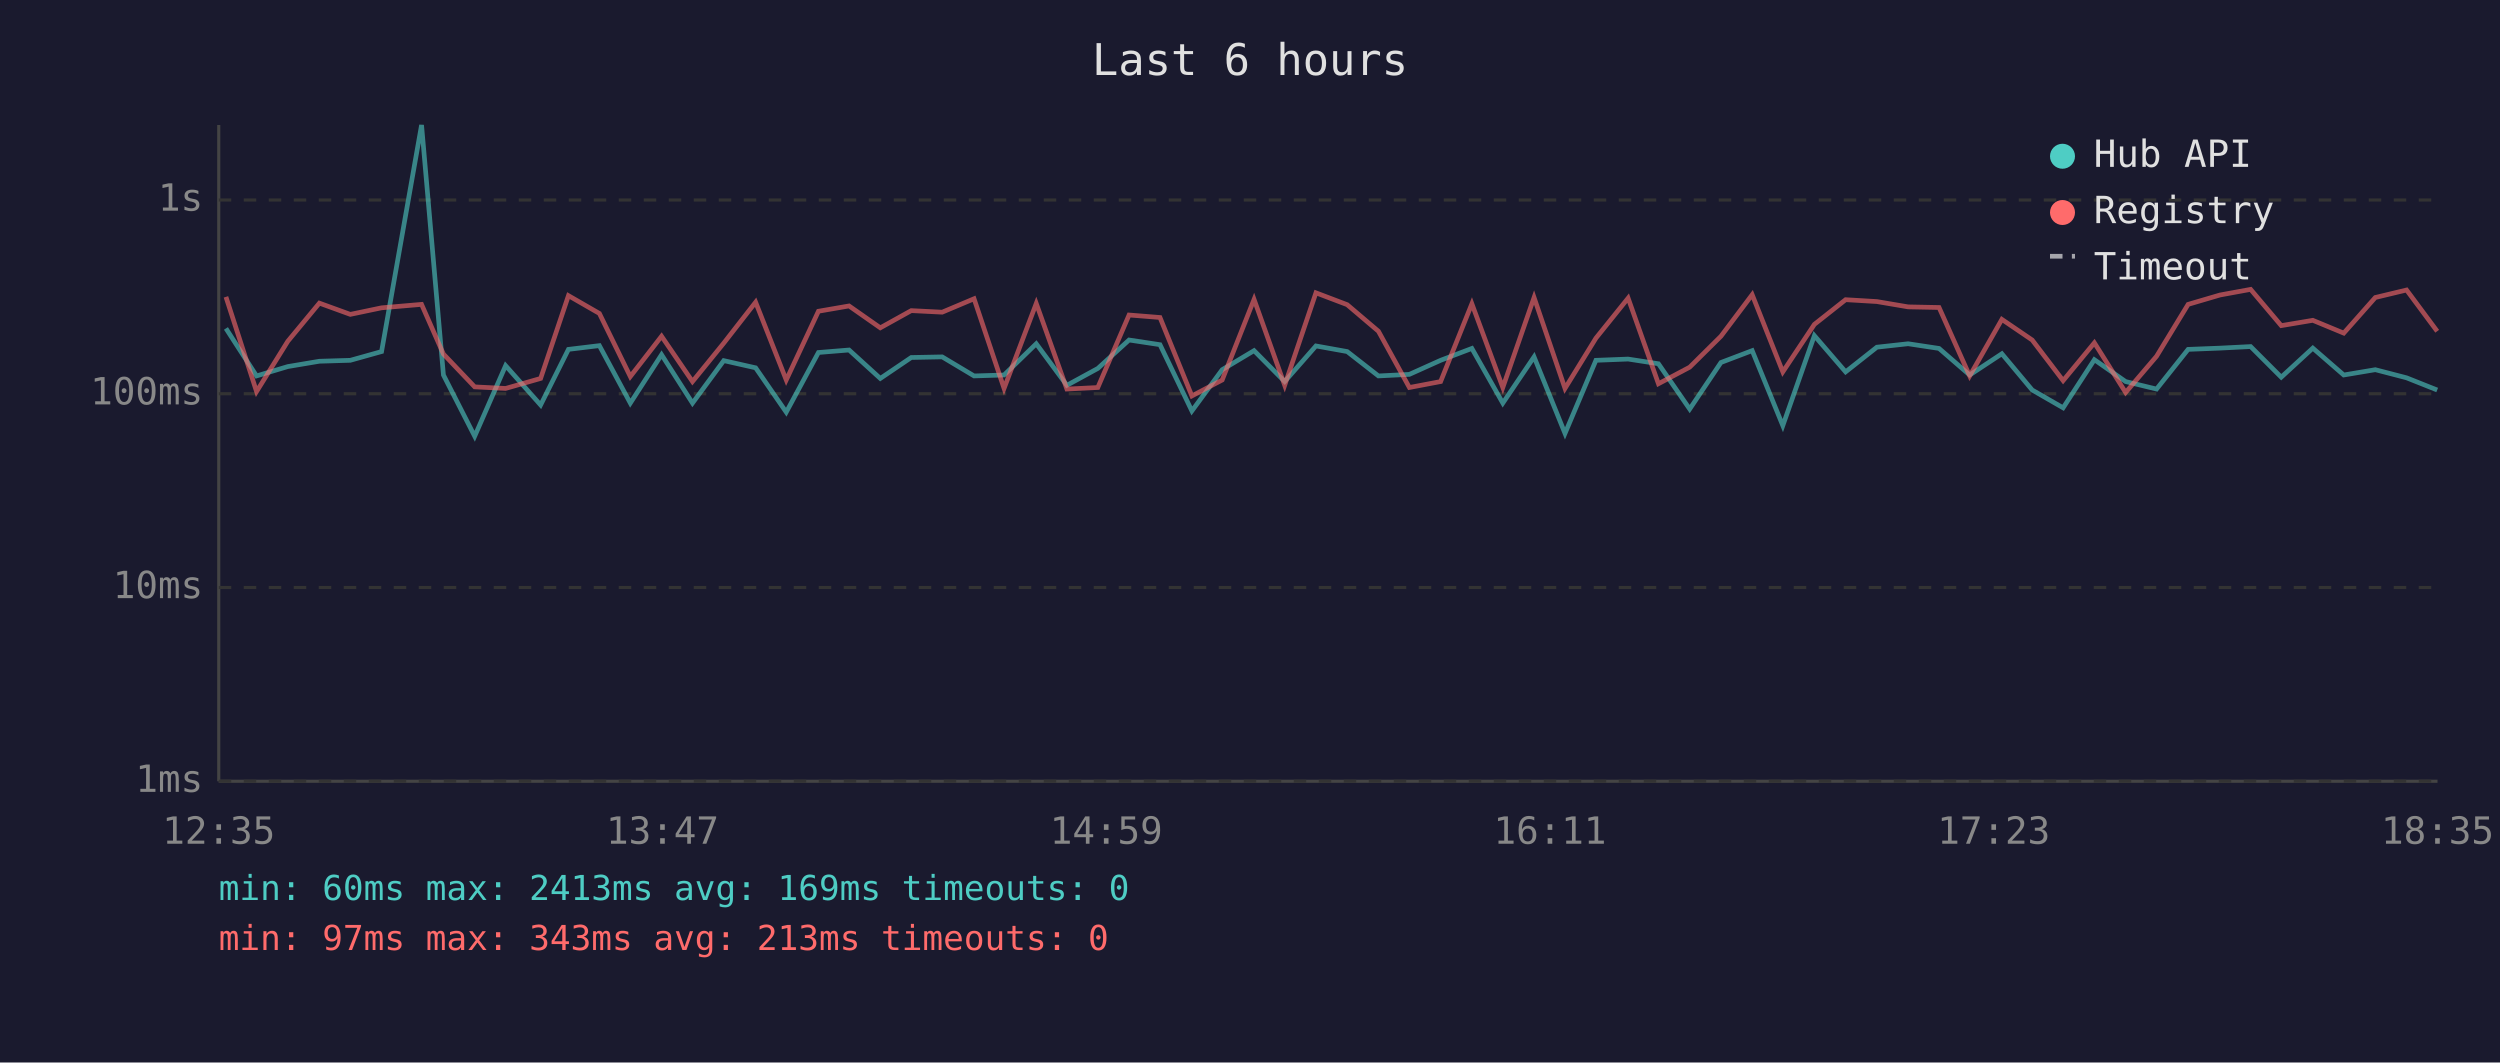
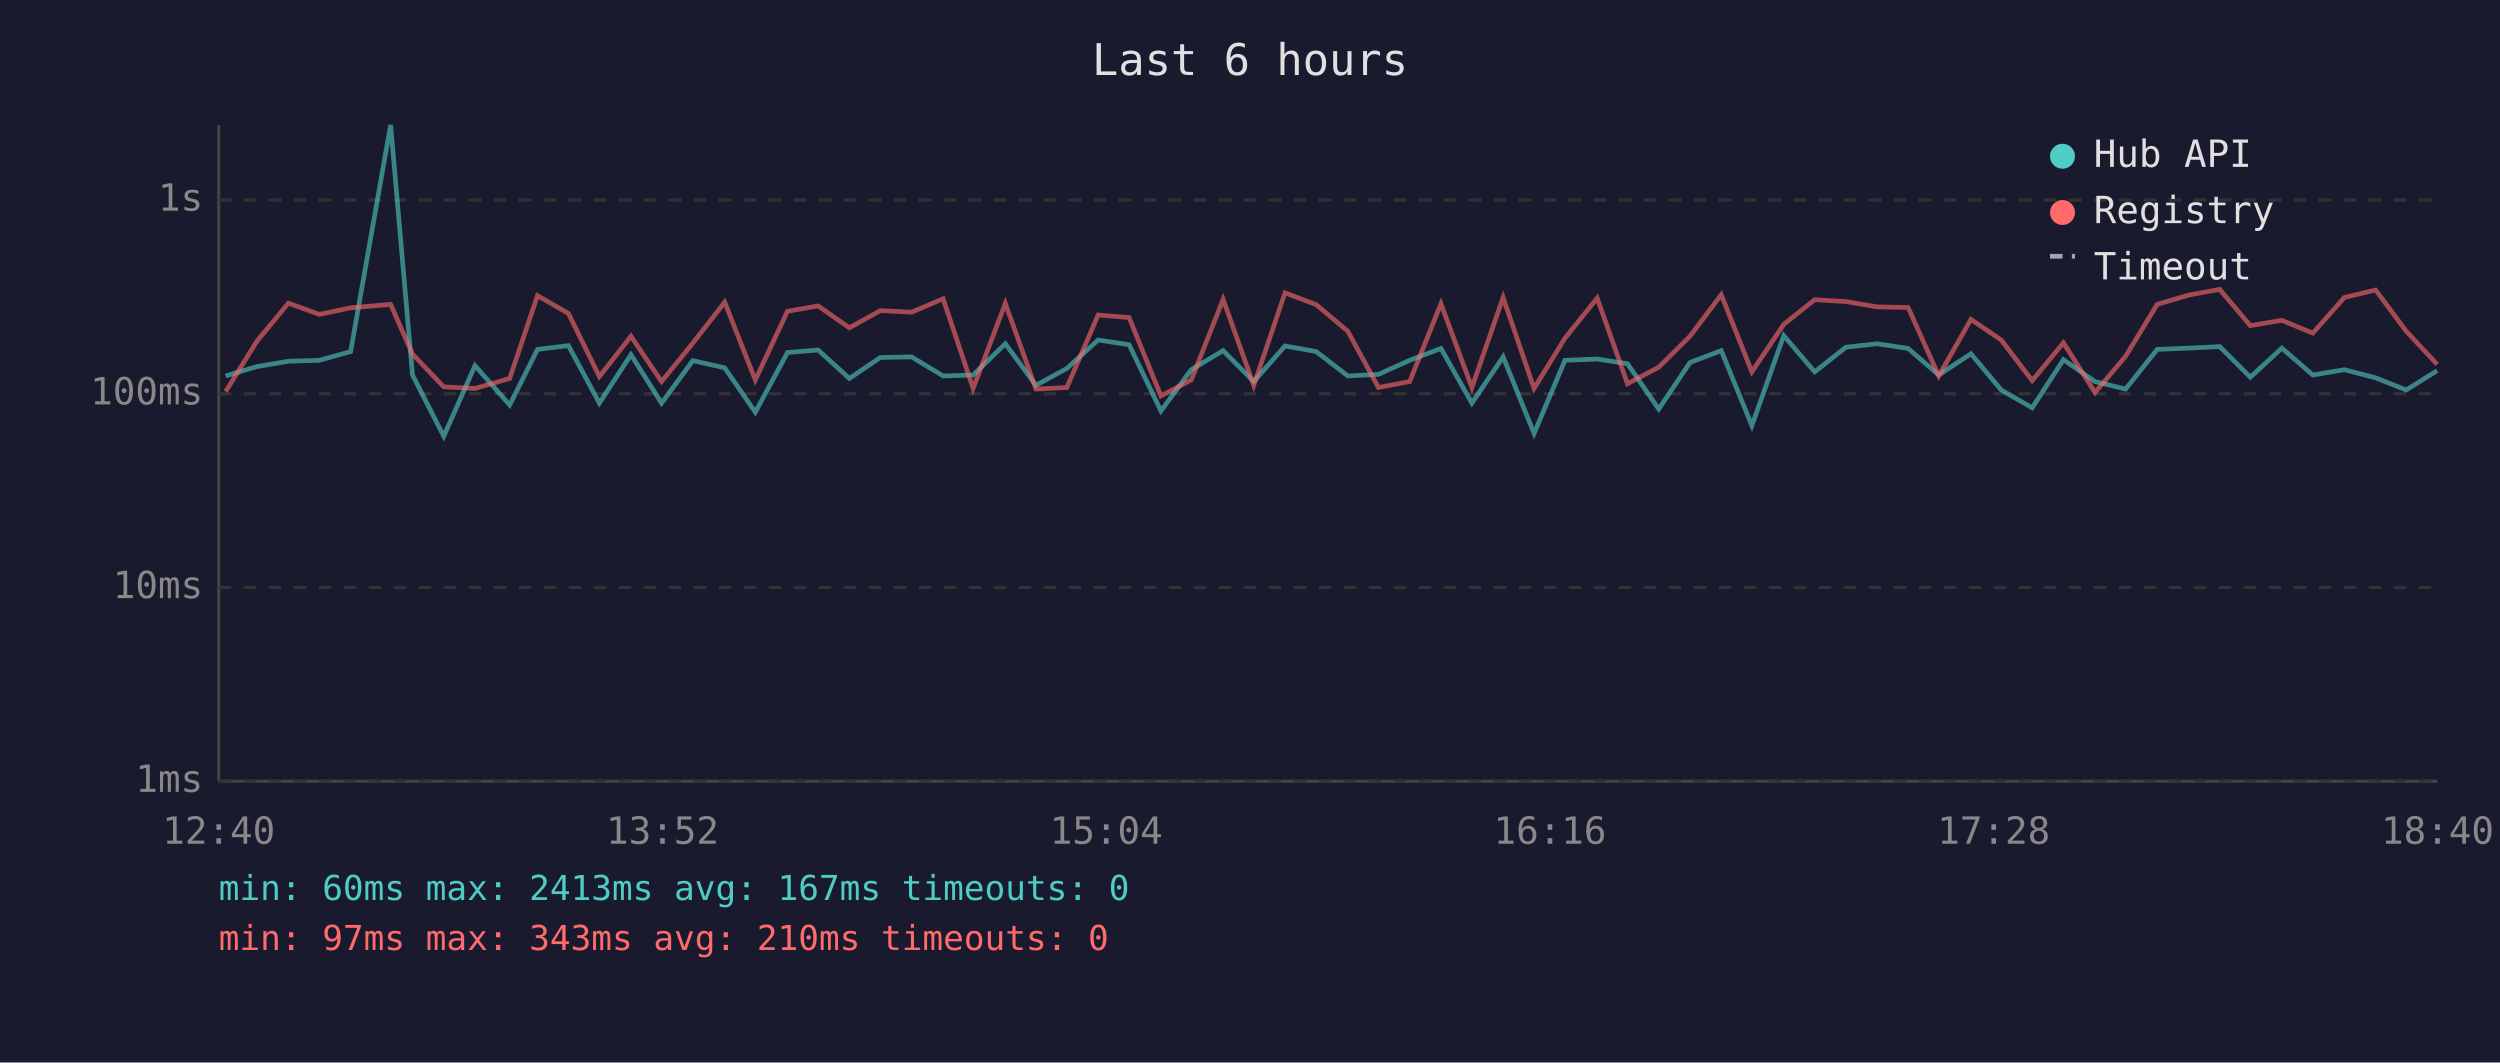
<svg xmlns="http://www.w3.org/2000/svg" viewBox="0 0 800 340" font-family="monospace" font-size="12">
  <rect width="800" height="340" fill="#1a1a2e" />
  <text x="400" y="24" fill="#e0e0e0" font-size="14" text-anchor="middle">Last 6 hours</text>
  <line x1="70" y1="40" x2="70" y2="250" stroke="#444" stroke-width="1" />
  <line x1="70" y1="250" x2="780" y2="250" stroke="#444" stroke-width="1" />
  <line x1="70" y1="250" x2="780" y2="250" stroke="#333" stroke-width="1" stroke-dasharray="4" />
  <text x="65" y="250" fill="#888" text-anchor="end" dominant-baseline="middle">1ms</text>
  <line x1="70" y1="188" x2="780" y2="188" stroke="#333" stroke-width="1" stroke-dasharray="4" />
  <text x="65" y="188" fill="#888" text-anchor="end" dominant-baseline="middle">10ms</text>
  <line x1="70" y1="126" x2="780" y2="126" stroke="#333" stroke-width="1" stroke-dasharray="4" />
  <text x="65" y="126" fill="#888" text-anchor="end" dominant-baseline="middle">100ms</text>
  <line x1="70" y1="64" x2="780" y2="64" stroke="#333" stroke-width="1" stroke-dasharray="4" />
  <text x="65" y="64" fill="#888" text-anchor="end" dominant-baseline="middle">1s</text>
-   <text x="70" y="270" fill="#888" text-anchor="middle">12:35</text>
-   <text x="212" y="270" fill="#888" text-anchor="middle">13:47</text>
-   <text x="354" y="270" fill="#888" text-anchor="middle">14:59</text>
-   <text x="496" y="270" fill="#888" text-anchor="middle">16:11</text>
-   <text x="638" y="270" fill="#888" text-anchor="middle">17:23</text>
-   <text x="780" y="270" fill="#888" text-anchor="middle">18:35</text>
-   <polyline points="72.3,105.1 82.1,120.3 92.1,117.3 102.2,115.6 112.1,115.3 122.1,112.5 134.9,40.0 141.9,120.0 151.9,139.6 161.8,117.0 173.0,129.6 181.9,111.8 191.8,110.6 201.7,129.0 211.7,113.5 221.6,129.0 231.6,115.4 241.8,117.7 251.6,131.9 261.9,112.8 271.7,112.0 281.7,121.1 291.6,114.4 301.5,114.2 311.7,120.3 321.3,120.0 331.6,110.0 341.4,123.3 351.3,117.9 361.3,108.8 371.2,110.3 381.4,131.5 391.1,118.3 401.3,112.2 411.1,122.1 421.1,110.7 431.1,112.5 441.1,120.3 451.0,119.8 461.0,115.3 471.0,111.5 480.9,129.0 490.9,114.2 500.8,138.7 510.7,115.3 521.0,114.9 530.7,116.4 540.7,130.9 550.7,116.0 560.7,112.2 570.5,136.2 580.6,107.4 590.6,119.0 600.6,111.1 610.6,110.0 620.5,111.5 630.3,120.0 640.6,113.2 650.3,124.8 660.2,130.5 670.2,115.1 680.2,122.1 690.1,124.5 700.2,111.8 710.4,111.4 720.2,110.9 730.0,120.7 740.1,111.4 750.0,120.0 760.1,118.3 770.1,120.9 779.9,124.8" fill="none" stroke="#4ecdc4" stroke-width="1.5" opacity="0.6" />
-   <polyline points="72.3,95.0 82.1,125.3 92.1,109.2 102.2,97.0 112.1,100.6 122.1,98.5 134.9,97.4 141.9,113.3 151.9,123.8 161.8,124.3 173.0,121.1 181.9,94.6 191.8,100.3 201.7,120.5 211.7,107.6 221.6,122.1 231.6,109.8 241.8,96.7 251.6,121.6 261.9,99.6 271.7,97.9 281.7,104.9 291.6,99.4 301.5,99.9 311.7,95.6 321.3,124.3 331.6,97.1 341.4,124.5 351.3,124.0 361.3,100.8 371.2,101.6 381.4,126.7 391.1,121.6 401.3,95.8 411.1,123.3 421.1,93.7 431.1,97.5 441.1,106.0 451.0,124.0 461.0,122.1 471.0,97.2 480.9,124.0 490.9,95.2 500.8,124.3 510.7,108.2 521.0,95.4 530.7,122.8 540.7,117.5 550.7,107.6 560.7,94.3 570.5,119.0 580.6,103.8 590.6,95.9 600.6,96.5 610.6,98.2 620.5,98.4 630.3,120.3 640.6,102.2 650.3,108.8 660.2,121.8 670.2,109.7 680.2,125.6 690.1,114.0 700.2,97.4 710.4,94.4 720.2,92.6 730.0,104.2 740.1,102.5 750.0,106.6 760.1,95.2 770.1,92.8 779.9,106.0" fill="none" stroke="#ff6b6b" stroke-width="1.5" opacity="0.6" />
+   <text x="70" y="270" fill="#888" text-anchor="middle">12:40</text>
+   <text x="212" y="270" fill="#888" text-anchor="middle">13:52</text>
+   <text x="354" y="270" fill="#888" text-anchor="middle">15:04</text>
+   <text x="496" y="270" fill="#888" text-anchor="middle">16:16</text>
+   <text x="638" y="270" fill="#888" text-anchor="middle">17:28</text>
+   <text x="780" y="270" fill="#888" text-anchor="middle">18:40</text>
+   <polyline points="72.2,120.3 82.2,117.3 92.3,115.6 102.2,115.3 112.2,112.5 125.0,40.0 132.0,120.0 142.0,139.6 152.0,117.0 163.1,129.6 172.0,111.8 181.9,110.6 191.8,129.0 201.9,113.5 211.7,129.0 221.7,115.4 231.9,117.7 241.7,131.9 252.0,112.8 261.8,112.0 271.8,121.1 281.7,114.4 291.7,114.2 301.8,120.3 311.4,120.0 321.7,110.0 331.5,123.3 341.4,117.9 351.4,108.8 361.3,110.3 371.5,131.5 381.2,118.3 391.4,112.2 401.2,122.1 411.2,110.7 421.2,112.5 431.3,120.3 441.1,119.8 451.1,115.3 461.1,111.5 471.0,129.0 481.0,114.2 490.9,138.7 500.8,115.3 511.1,114.9 520.8,116.4 530.8,130.9 540.8,116.0 550.8,112.2 560.6,136.2 570.8,107.4 580.7,119.0 590.7,111.1 600.7,110.0 610.6,111.5 620.4,120.0 630.7,113.2 640.4,124.8 650.3,130.5 660.3,115.1 670.4,122.1 680.2,124.5 690.3,111.8 700.5,111.4 710.3,110.9 720.1,120.7 730.2,111.4 740.1,120.0 750.2,118.3 760.2,120.9 770.0,124.8 779.9,118.6" fill="none" stroke="#4ecdc4" stroke-width="1.5" opacity="0.6" />
+   <polyline points="72.2,125.3 82.2,109.2 92.3,97.0 102.2,100.6 112.2,98.5 125.0,97.4 132.0,113.3 142.0,123.8 152.0,124.3 163.1,121.1 172.0,94.6 181.9,100.3 191.8,120.5 201.9,107.6 211.7,122.1 221.7,109.8 231.9,96.7 241.7,121.6 252.0,99.6 261.8,97.9 271.8,104.9 281.7,99.4 291.7,99.9 301.8,95.6 311.4,124.3 321.7,97.1 331.5,124.5 341.4,124.0 351.4,100.8 361.3,101.6 371.5,126.7 381.2,121.6 391.4,95.8 401.2,123.3 411.2,93.7 421.2,97.5 431.3,106.0 441.1,124.0 451.1,122.1 461.1,97.2 471.0,124.0 481.0,95.2 490.9,124.3 500.8,108.2 511.1,95.4 520.8,122.8 530.8,117.5 540.8,107.6 550.8,94.3 560.6,119.0 570.8,103.8 580.7,95.9 590.7,96.5 600.7,98.2 610.6,98.4 620.4,120.3 630.7,102.2 640.4,108.8 650.3,121.8 660.3,109.7 670.4,125.6 680.2,114.0 690.3,97.4 700.5,94.4 710.3,92.6 720.1,104.2 730.2,102.5 740.1,106.6 750.2,95.2 760.2,92.8 770.0,106.0 779.9,116.6" fill="none" stroke="#ff6b6b" stroke-width="1.5" opacity="0.6" />
  <circle cx="660" cy="50" r="4" fill="#4ecdc4" />
  <text x="670" y="50" fill="#e0e0e0" dominant-baseline="middle">Hub API</text>
  <circle cx="660" cy="68" r="4" fill="#ff6b6b" />
  <text x="670" y="68" fill="#e0e0e0" dominant-baseline="middle">Registry</text>
  <line x1="656" y1="82" x2="664" y2="82" stroke="#e0e0e0" stroke-width="1.5" stroke-dasharray="4,3" opacity="0.7" />
  <text x="670" y="86" fill="#e0e0e0" dominant-baseline="middle">Timeout</text>
-   <text x="70" y="288" fill="#4ecdc4" font-size="11">min: 60ms  max: 2413ms  avg: 169ms  timeouts: 0</text>
-   <text x="70" y="304" fill="#ff6b6b" font-size="11">min: 97ms  max: 343ms  avg: 213ms  timeouts: 0</text>
+   <text x="70" y="288" fill="#4ecdc4" font-size="11">min: 60ms  max: 2413ms  avg: 167ms  timeouts: 0</text>
+   <text x="70" y="304" fill="#ff6b6b" font-size="11">min: 97ms  max: 343ms  avg: 210ms  timeouts: 0</text>
</svg>
